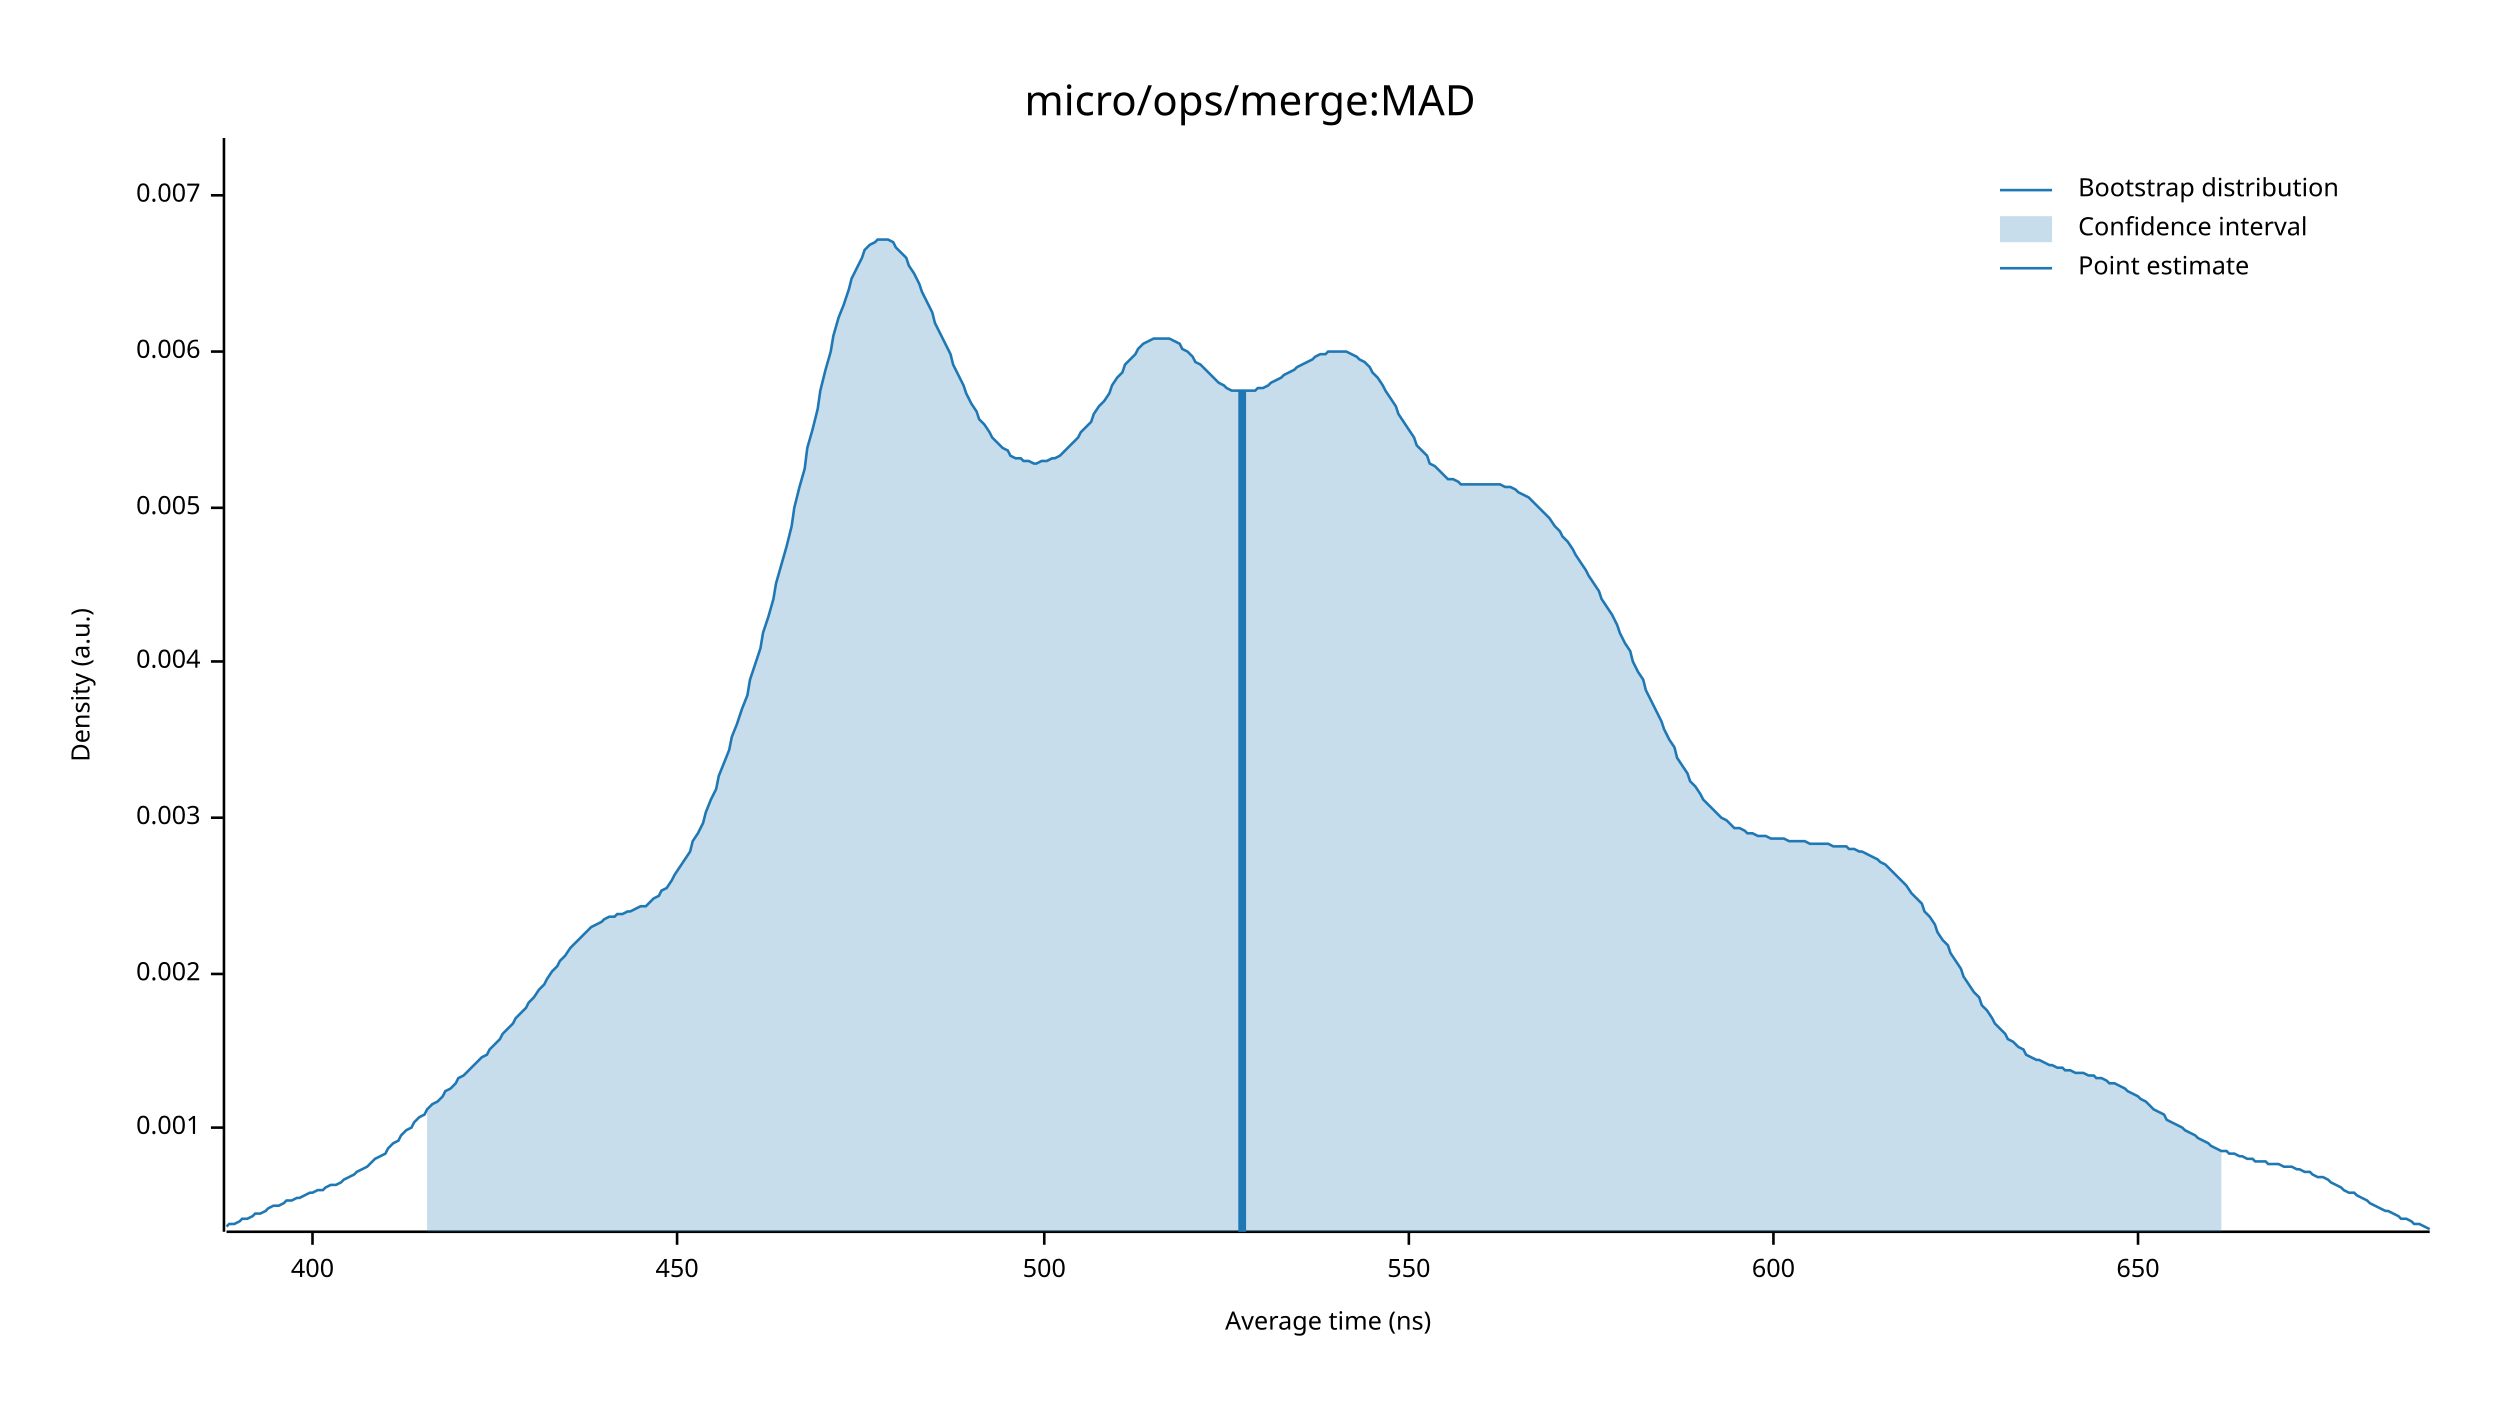
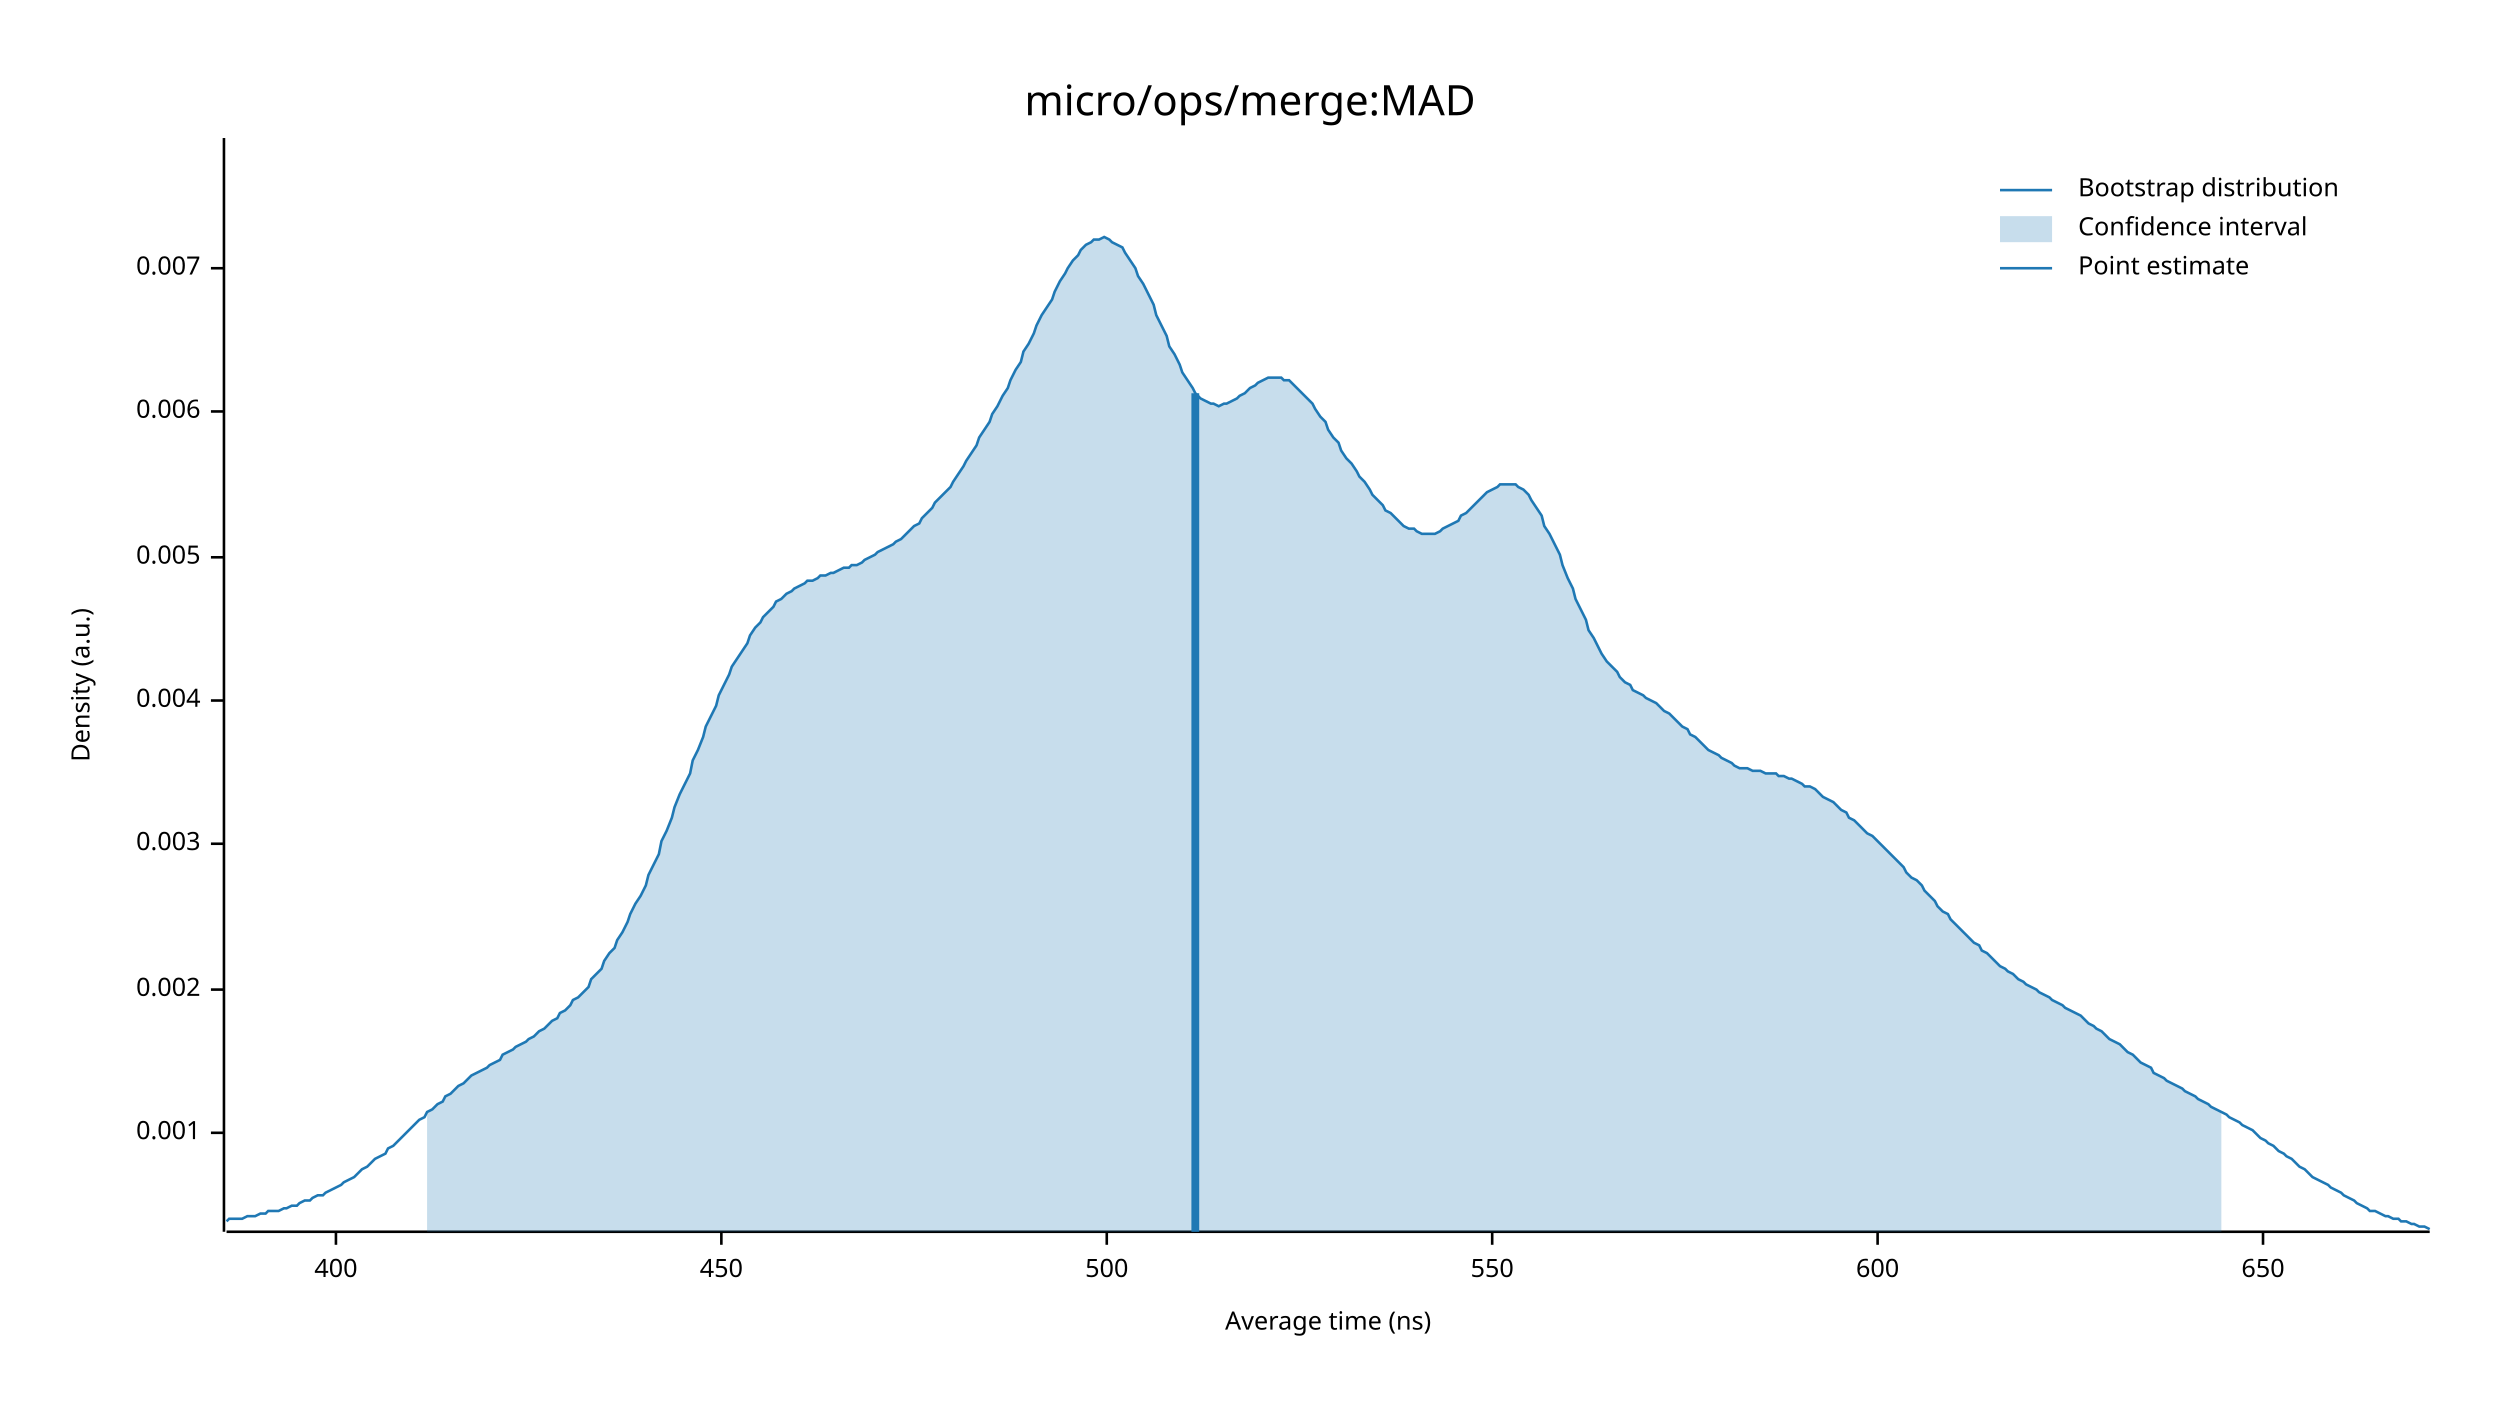
<svg xmlns="http://www.w3.org/2000/svg" width="960" height="540" viewBox="0 0 960 540">
  <text x="480" y="32" dy="0.76em" text-anchor="middle" font-family="sans-serif" font-size="16.129" opacity="1" fill="#000000">
micro/ops/merge:MAD
</text>
  <text x="27" y="263" dy="0.76em" text-anchor="middle" font-family="sans-serif" font-size="9.677" opacity="1" fill="#000000" transform="rotate(270, 27, 263)">
Density (a.u.)
</text>
  <text x="510" y="513" dy="-0.5ex" text-anchor="middle" font-family="sans-serif" font-size="9.677" opacity="1" fill="#000000">
Average time (ns)
</text>
  <polyline fill="none" opacity="1" stroke="#000000" stroke-width="1" points="86,53 86,473 " />
-   <text x="77" y="433" dy="0.5ex" text-anchor="end" font-family="sans-serif" font-size="9.677" opacity="1" fill="#000000">
+   <text x="77" y="435" dy="0.5ex" text-anchor="end" font-family="sans-serif" font-size="9.677" opacity="1" fill="#000000">
0.001
</text>
-   <polyline fill="none" opacity="1" stroke="#000000" stroke-width="1" points="81,433 86,433 " />
-   <text x="77" y="374" dy="0.5ex" text-anchor="end" font-family="sans-serif" font-size="9.677" opacity="1" fill="#000000">
+   <polyline fill="none" opacity="1" stroke="#000000" stroke-width="1" points="81,435 86,435 " />
+   <text x="77" y="380" dy="0.5ex" text-anchor="end" font-family="sans-serif" font-size="9.677" opacity="1" fill="#000000">
0.002
</text>
-   <polyline fill="none" opacity="1" stroke="#000000" stroke-width="1" points="81,374 86,374 " />
-   <text x="77" y="314" dy="0.5ex" text-anchor="end" font-family="sans-serif" font-size="9.677" opacity="1" fill="#000000">
+   <polyline fill="none" opacity="1" stroke="#000000" stroke-width="1" points="81,380 86,380 " />
+   <text x="77" y="324" dy="0.5ex" text-anchor="end" font-family="sans-serif" font-size="9.677" opacity="1" fill="#000000">
0.003
</text>
-   <polyline fill="none" opacity="1" stroke="#000000" stroke-width="1" points="81,314 86,314 " />
-   <text x="77" y="254" dy="0.5ex" text-anchor="end" font-family="sans-serif" font-size="9.677" opacity="1" fill="#000000">
+   <polyline fill="none" opacity="1" stroke="#000000" stroke-width="1" points="81,324 86,324 " />
+   <text x="77" y="269" dy="0.5ex" text-anchor="end" font-family="sans-serif" font-size="9.677" opacity="1" fill="#000000">
0.004
</text>
-   <polyline fill="none" opacity="1" stroke="#000000" stroke-width="1" points="81,254 86,254 " />
-   <text x="77" y="195" dy="0.5ex" text-anchor="end" font-family="sans-serif" font-size="9.677" opacity="1" fill="#000000">
+   <polyline fill="none" opacity="1" stroke="#000000" stroke-width="1" points="81,269 86,269 " />
+   <text x="77" y="214" dy="0.5ex" text-anchor="end" font-family="sans-serif" font-size="9.677" opacity="1" fill="#000000">
0.005
</text>
-   <polyline fill="none" opacity="1" stroke="#000000" stroke-width="1" points="81,195 86,195 " />
-   <text x="77" y="135" dy="0.5ex" text-anchor="end" font-family="sans-serif" font-size="9.677" opacity="1" fill="#000000">
+   <polyline fill="none" opacity="1" stroke="#000000" stroke-width="1" points="81,214 86,214 " />
+   <text x="77" y="158" dy="0.5ex" text-anchor="end" font-family="sans-serif" font-size="9.677" opacity="1" fill="#000000">
0.006
</text>
-   <polyline fill="none" opacity="1" stroke="#000000" stroke-width="1" points="81,135 86,135 " />
-   <text x="77" y="75" dy="0.5ex" text-anchor="end" font-family="sans-serif" font-size="9.677" opacity="1" fill="#000000">
+   <polyline fill="none" opacity="1" stroke="#000000" stroke-width="1" points="81,158 86,158 " />
+   <text x="77" y="103" dy="0.5ex" text-anchor="end" font-family="sans-serif" font-size="9.677" opacity="1" fill="#000000">
0.007
</text>
-   <polyline fill="none" opacity="1" stroke="#000000" stroke-width="1" points="81,75 86,75 " />
+   <polyline fill="none" opacity="1" stroke="#000000" stroke-width="1" points="81,103 86,103 " />
  <polyline fill="none" opacity="1" stroke="#000000" stroke-width="1" points="87,473 933,473 " />
-   <text x="120" y="483" dy="0.76em" text-anchor="middle" font-family="sans-serif" font-size="9.677" opacity="1" fill="#000000">
+   <text x="129" y="483" dy="0.76em" text-anchor="middle" font-family="sans-serif" font-size="9.677" opacity="1" fill="#000000">
400
</text>
-   <polyline fill="none" opacity="1" stroke="#000000" stroke-width="1" points="120,473 120,478 " />
-   <text x="260" y="483" dy="0.76em" text-anchor="middle" font-family="sans-serif" font-size="9.677" opacity="1" fill="#000000">
+   <polyline fill="none" opacity="1" stroke="#000000" stroke-width="1" points="129,473 129,478 " />
+   <text x="277" y="483" dy="0.76em" text-anchor="middle" font-family="sans-serif" font-size="9.677" opacity="1" fill="#000000">
450
</text>
-   <polyline fill="none" opacity="1" stroke="#000000" stroke-width="1" points="260,473 260,478 " />
-   <text x="401" y="483" dy="0.76em" text-anchor="middle" font-family="sans-serif" font-size="9.677" opacity="1" fill="#000000">
+   <polyline fill="none" opacity="1" stroke="#000000" stroke-width="1" points="277,473 277,478 " />
+   <text x="425" y="483" dy="0.76em" text-anchor="middle" font-family="sans-serif" font-size="9.677" opacity="1" fill="#000000">
500
</text>
-   <polyline fill="none" opacity="1" stroke="#000000" stroke-width="1" points="401,473 401,478 " />
-   <text x="541" y="483" dy="0.76em" text-anchor="middle" font-family="sans-serif" font-size="9.677" opacity="1" fill="#000000">
+   <polyline fill="none" opacity="1" stroke="#000000" stroke-width="1" points="425,473 425,478 " />
+   <text x="573" y="483" dy="0.76em" text-anchor="middle" font-family="sans-serif" font-size="9.677" opacity="1" fill="#000000">
550
</text>
-   <polyline fill="none" opacity="1" stroke="#000000" stroke-width="1" points="541,473 541,478 " />
-   <text x="681" y="483" dy="0.76em" text-anchor="middle" font-family="sans-serif" font-size="9.677" opacity="1" fill="#000000">
+   <polyline fill="none" opacity="1" stroke="#000000" stroke-width="1" points="573,473 573,478 " />
+   <text x="721" y="483" dy="0.76em" text-anchor="middle" font-family="sans-serif" font-size="9.677" opacity="1" fill="#000000">
600
</text>
-   <polyline fill="none" opacity="1" stroke="#000000" stroke-width="1" points="681,473 681,478 " />
-   <text x="821" y="483" dy="0.76em" text-anchor="middle" font-family="sans-serif" font-size="9.677" opacity="1" fill="#000000">
+   <polyline fill="none" opacity="1" stroke="#000000" stroke-width="1" points="721,473 721,478 " />
+   <text x="869" y="483" dy="0.76em" text-anchor="middle" font-family="sans-serif" font-size="9.677" opacity="1" fill="#000000">
650
</text>
-   <polyline fill="none" opacity="1" stroke="#000000" stroke-width="1" points="821,473 821,478 " />
-   <polyline fill="none" opacity="1" stroke="#1F78B4" stroke-width="1" points="87,471 88,470 90,470 92,469 93,468 95,468 97,467 98,466 100,466 102,465 103,464 105,463 107,463 109,462 110,461 112,461 114,460 115,460 117,459 119,458 120,458 122,457 124,457 125,456 127,455 129,455 131,454 132,453 134,452 136,451 137,450 139,449 141,448 142,447 144,445 146,444 148,443 149,441 151,439 153,438 154,436 156,434 158,433 159,431 161,429 163,428 164,426 166,424 168,423 170,421 171,419 173,418 175,416 176,414 178,413 180,411 181,410 183,408 185,406 187,405 188,403 190,401 192,399 193,397 195,395 197,393 198,391 200,389 202,387 203,385 205,383 207,380 209,378 210,376 212,373 214,371 215,369 217,367 219,364 220,363 222,361 224,359 226,357 227,356 229,355 231,354 232,353 234,352 236,352 237,351 239,351 241,350 242,350 244,349 246,348 248,348 249,347 251,345 253,344 254,342 256,341 258,338 259,336 261,333 263,330 265,327 266,323 268,320 270,316 271,312 273,307 275,303 276,298 278,293 280,288 281,283 283,278 285,272 287,267 288,261 290,255 292,249 293,243 295,237 297,230 298,224 300,217 302,210 304,202 305,195 307,187 309,180 310,172 312,165 314,157 315,150 317,142 319,135 320,129 322,122 324,117 326,111 327,107 329,103 331,99 332,96 334,94 336,93 337,92 339,92 341,92 343,93 344,95 346,97 348,99 349,102 351,105 353,109 354,112 356,116 358,120 359,124 361,128 363,132 365,136 366,140 368,144 370,148 371,151 373,155 375,158 376,161 378,163 380,166 381,168 383,170 385,172 387,173 388,175 390,176 392,176 393,177 395,177 397,178 398,178 400,177 402,177 404,176 405,176 407,175 409,173 410,172 412,170 414,168 415,166 417,164 419,162 420,159 422,156 424,154 426,151 427,148 429,145 431,143 432,140 434,138 436,136 437,134 439,132 441,131 443,130 444,130 446,130 448,130 449,130 451,131 453,132 454,134 456,135 458,137 459,139 461,140 463,142 465,144 466,145 468,147 470,148 471,149 473,150 475,150 476,150 478,150 480,150 482,150 483,149 485,149 487,148 488,147 490,146 492,145 493,144 495,143 497,142 498,141 500,140 502,139 504,138 505,137 507,136 509,136 510,135 512,135 514,135 515,135 517,135 519,136 521,137 522,138 524,139 526,141 527,143 529,145 531,148 532,150 534,153 536,156 537,159 539,162 541,165 543,168 544,171 546,173 548,175 549,178 551,179 553,181 554,182 556,184 558,184 560,185 561,186 563,186 565,186 566,186 568,186 570,186 571,186 573,186 575,186 576,186 578,187 580,187 582,188 583,189 585,190 587,191 588,192 590,194 592,196 593,197 595,199 597,202 599,204 600,206 602,208 604,211 605,213 607,216 609,219 610,221 612,224 614,227 615,230 617,233 619,236 621,240 622,243 624,247 626,250 627,254 629,258 631,261 632,265 634,269 636,273 638,277 639,280 641,284 643,287 644,291 646,294 648,297 649,300 651,302 653,305 654,307 656,309 658,311 660,313 661,314 663,315 665,317 666,318 668,318 670,319 671,320 673,320 675,321 676,321 678,321 680,322 682,322 683,322 685,322 687,323 688,323 690,323 692,323 693,323 695,324 697,324 699,324 700,324 702,324 704,325 705,325 707,325 709,325 710,326 712,326 714,327 715,327 717,328 719,329 721,330 722,331 724,332 726,334 727,335 729,337 731,339 732,340 734,343 736,345 738,347 739,350 741,352 743,355 744,358 746,361 748,363 749,366 751,369 753,372 754,375 756,378 758,381 760,383 761,386 763,388 765,391 766,393 768,395 770,397 771,399 773,400 775,402 777,403 778,405 780,406 782,407 783,407 785,408 787,409 788,409 790,410 792,410 793,411 795,411 797,412 799,412 800,412 802,413 804,413 805,414 807,414 809,415 810,416 812,416 814,417 816,418 817,419 819,420 821,421 822,422 824,423 826,425 827,426 829,427 831,428 832,430 834,431 836,432 838,433 839,434 841,435 843,436 844,437 846,438 848,439 849,440 851,441 853,442 855,442 856,443 858,443 860,444 861,444 863,445 865,445 866,446 868,446 870,446 871,447 873,447 875,447 877,448 878,448 880,448 882,449 883,449 885,450 887,450 888,451 890,452 892,452 894,453 895,454 897,455 899,456 900,457 902,458 904,458 905,459 907,460 909,461 910,462 912,463 914,464 916,465 917,465 919,466 921,467 922,468 924,468 926,469 927,470 929,470 931,471 933,472 " />
-   <polygon opacity="0.25" fill="#1F78B4" points="164,426 166,424 168,423 170,421 171,419 173,418 175,416 176,414 178,413 180,411 181,410 183,408 185,406 187,405 188,403 190,401 192,399 193,397 195,395 197,393 198,391 200,389 202,387 203,385 205,383 207,380 209,378 210,376 212,373 214,371 215,369 217,367 219,364 220,363 222,361 224,359 226,357 227,356 229,355 231,354 232,353 234,352 236,352 237,351 239,351 241,350 242,350 244,349 246,348 248,348 249,347 251,345 253,344 254,342 256,341 258,338 259,336 261,333 263,330 265,327 266,323 268,320 270,316 271,312 273,307 275,303 276,298 278,293 280,288 281,283 283,278 285,272 287,267 288,261 290,255 292,249 293,243 295,237 297,230 298,224 300,217 302,210 304,202 305,195 307,187 309,180 310,172 312,165 314,157 315,150 317,142 319,135 320,129 322,122 324,117 326,111 327,107 329,103 331,99 332,96 334,94 336,93 337,92 339,92 341,92 343,93 344,95 346,97 348,99 349,102 351,105 353,109 354,112 356,116 358,120 359,124 361,128 363,132 365,136 366,140 368,144 370,148 371,151 373,155 375,158 376,161 378,163 380,166 381,168 383,170 385,172 387,173 388,175 390,176 392,176 393,177 395,177 397,178 398,178 400,177 402,177 404,176 405,176 407,175 409,173 410,172 412,170 414,168 415,166 417,164 419,162 420,159 422,156 424,154 426,151 427,148 429,145 431,143 432,140 434,138 436,136 437,134 439,132 441,131 443,130 444,130 446,130 448,130 449,130 451,131 453,132 454,134 456,135 458,137 459,139 461,140 463,142 465,144 466,145 468,147 470,148 471,149 473,150 475,150 476,150 478,150 480,150 482,150 483,149 485,149 487,148 488,147 490,146 492,145 493,144 495,143 497,142 498,141 500,140 502,139 504,138 505,137 507,136 509,136 510,135 512,135 514,135 515,135 517,135 519,136 521,137 522,138 524,139 526,141 527,143 529,145 531,148 532,150 534,153 536,156 537,159 539,162 541,165 543,168 544,171 546,173 548,175 549,178 551,179 553,181 554,182 556,184 558,184 560,185 561,186 563,186 565,186 566,186 568,186 570,186 571,186 573,186 575,186 576,186 578,187 580,187 582,188 583,189 585,190 587,191 588,192 590,194 592,196 593,197 595,199 597,202 599,204 600,206 602,208 604,211 605,213 607,216 609,219 610,221 612,224 614,227 615,230 617,233 619,236 621,240 622,243 624,247 626,250 627,254 629,258 631,261 632,265 634,269 636,273 638,277 639,280 641,284 643,287 644,291 646,294 648,297 649,300 651,302 653,305 654,307 656,309 658,311 660,313 661,314 663,315 665,317 666,318 668,318 670,319 671,320 673,320 675,321 676,321 678,321 680,322 682,322 683,322 685,322 687,323 688,323 690,323 692,323 693,323 695,324 697,324 699,324 700,324 702,324 704,325 705,325 707,325 709,325 710,326 712,326 714,327 715,327 717,328 719,329 721,330 722,331 724,332 726,334 727,335 729,337 731,339 732,340 734,343 736,345 738,347 739,350 741,352 743,355 744,358 746,361 748,363 749,366 751,369 753,372 754,375 756,378 758,381 760,383 761,386 763,388 765,391 766,393 768,395 770,397 771,399 773,400 775,402 777,403 778,405 780,406 782,407 783,407 785,408 787,409 788,409 790,410 792,410 793,411 795,411 797,412 799,412 800,412 802,413 804,413 805,414 807,414 809,415 810,416 812,416 814,417 816,418 817,419 819,420 821,421 822,422 824,423 826,425 827,426 829,427 831,428 832,430 834,431 836,432 838,433 839,434 841,435 843,436 844,437 846,438 848,439 849,440 851,441 853,442 853,473 164,473 " />
-   <polyline fill="none" opacity="1" stroke="#1F78B4" stroke-width="3" points="477,473 477,150 " />
+   <polyline fill="none" opacity="1" stroke="#000000" stroke-width="1" points="869,473 869,478 " />
+   <polyline fill="none" opacity="1" stroke="#1F78B4" stroke-width="1" points="87,469 88,468 90,468 92,468 93,468 95,467 97,467 98,467 100,466 102,466 103,465 105,465 107,465 109,464 110,464 112,463 114,463 115,462 117,461 119,461 120,460 122,459 124,459 125,458 127,457 129,456 131,455 132,454 134,453 136,452 137,451 139,449 141,448 142,447 144,445 146,444 148,443 149,441 151,440 153,438 154,437 156,435 158,433 159,432 161,430 163,429 164,427 166,426 168,424 170,423 171,421 173,420 175,418 176,417 178,416 180,414 181,413 183,412 185,411 187,410 188,409 190,408 192,407 193,405 195,404 197,403 198,402 200,401 202,400 203,399 205,398 207,396 209,395 210,394 212,392 214,391 215,389 217,388 219,386 220,384 222,383 224,381 226,379 227,376 229,374 231,372 232,369 234,366 236,364 237,361 239,358 241,354 242,351 244,347 246,344 248,340 249,336 251,332 253,328 254,323 256,319 258,314 259,310 261,305 263,301 265,297 266,292 268,288 270,283 271,279 273,275 275,271 276,267 278,263 280,259 281,256 283,253 285,250 287,247 288,244 290,241 292,239 293,237 295,235 297,233 298,231 300,230 302,228 304,227 305,226 307,225 309,224 310,223 312,223 314,222 315,221 317,221 319,220 320,220 322,219 324,218 326,218 327,217 329,217 331,216 332,215 334,214 336,213 337,212 339,211 341,210 343,209 344,208 346,207 348,205 349,204 351,202 353,201 354,199 356,197 358,195 359,193 361,191 363,189 365,187 366,185 368,182 370,179 371,177 373,174 375,171 376,168 378,165 380,162 381,159 383,156 385,152 387,149 388,146 390,142 392,139 393,135 395,132 397,128 398,125 400,121 402,118 404,115 405,112 407,108 409,105 410,103 412,100 414,98 415,96 417,94 419,93 420,92 422,92 424,91 426,92 427,93 429,94 431,95 432,97 434,100 436,103 437,106 439,109 441,113 443,117 444,121 446,125 448,129 449,133 451,136 453,140 454,143 456,146 458,149 459,151 461,153 463,154 465,155 466,155 468,156 470,155 471,155 473,154 475,153 476,152 478,151 480,149 482,148 483,147 485,146 487,145 488,145 490,145 492,145 493,146 495,146 497,148 498,149 500,151 502,153 504,155 505,157 507,160 509,162 510,165 512,168 514,170 515,173 517,176 519,178 521,181 522,183 524,185 526,188 527,190 529,192 531,194 532,196 534,197 536,199 537,200 539,202 541,203 543,203 544,204 546,205 548,205 549,205 551,205 553,204 554,203 556,202 558,201 560,200 561,198 563,197 565,195 566,194 568,192 570,190 571,189 573,188 575,187 576,186 578,186 580,186 582,186 583,187 585,188 587,190 588,192 590,195 592,198 593,202 595,205 597,209 599,213 600,217 602,222 604,226 605,230 607,234 609,238 610,242 612,245 614,249 615,251 617,254 619,256 621,258 622,260 624,262 626,263 627,265 629,266 631,267 632,268 634,269 636,270 638,272 639,273 641,274 643,276 644,277 646,279 648,280 649,282 651,283 653,285 654,286 656,288 658,289 660,290 661,291 663,292 665,293 666,294 668,295 670,295 671,295 673,296 675,296 676,296 678,297 680,297 682,297 683,298 685,298 687,299 688,299 690,300 692,301 693,302 695,302 697,303 699,305 700,306 702,307 704,308 705,309 707,311 709,312 710,314 712,315 714,317 715,318 717,320 719,321 721,323 722,324 724,326 726,328 727,329 729,331 731,333 732,335 734,337 736,338 738,340 739,342 741,344 743,346 744,348 746,350 748,351 749,353 751,355 753,357 754,358 756,360 758,362 760,363 761,365 763,366 765,368 766,369 768,371 770,372 771,373 773,374 775,376 777,377 778,378 780,379 782,380 783,381 785,382 787,383 788,384 790,385 792,386 793,387 795,388 797,389 799,390 800,391 802,393 804,394 805,395 807,396 809,398 810,399 812,400 814,401 816,403 817,404 819,405 821,407 822,408 824,409 826,410 827,412 829,413 831,414 832,415 834,416 836,417 838,418 839,419 841,420 843,421 844,422 846,423 848,424 849,425 851,426 853,427 855,428 856,429 858,430 860,431 861,432 863,433 865,434 866,435 868,437 870,438 871,439 873,440 875,442 877,443 878,444 880,445 882,447 883,448 885,449 887,451 888,452 890,453 892,454 894,455 895,456 897,457 899,458 900,459 902,460 904,461 905,462 907,463 909,464 910,465 912,465 914,466 916,467 917,467 919,468 921,468 922,469 924,469 926,470 927,470 929,471 931,471 933,472 " />
+   <polygon opacity="0.25" fill="#1F78B4" points="164,427 166,426 168,424 170,423 171,421 173,420 175,418 176,417 178,416 180,414 181,413 183,412 185,411 187,410 188,409 190,408 192,407 193,405 195,404 197,403 198,402 200,401 202,400 203,399 205,398 207,396 209,395 210,394 212,392 214,391 215,389 217,388 219,386 220,384 222,383 224,381 226,379 227,376 229,374 231,372 232,369 234,366 236,364 237,361 239,358 241,354 242,351 244,347 246,344 248,340 249,336 251,332 253,328 254,323 256,319 258,314 259,310 261,305 263,301 265,297 266,292 268,288 270,283 271,279 273,275 275,271 276,267 278,263 280,259 281,256 283,253 285,250 287,247 288,244 290,241 292,239 293,237 295,235 297,233 298,231 300,230 302,228 304,227 305,226 307,225 309,224 310,223 312,223 314,222 315,221 317,221 319,220 320,220 322,219 324,218 326,218 327,217 329,217 331,216 332,215 334,214 336,213 337,212 339,211 341,210 343,209 344,208 346,207 348,205 349,204 351,202 353,201 354,199 356,197 358,195 359,193 361,191 363,189 365,187 366,185 368,182 370,179 371,177 373,174 375,171 376,168 378,165 380,162 381,159 383,156 385,152 387,149 388,146 390,142 392,139 393,135 395,132 397,128 398,125 400,121 402,118 404,115 405,112 407,108 409,105 410,103 412,100 414,98 415,96 417,94 419,93 420,92 422,92 424,91 426,92 427,93 429,94 431,95 432,97 434,100 436,103 437,106 439,109 441,113 443,117 444,121 446,125 448,129 449,133 451,136 453,140 454,143 456,146 458,149 459,151 461,153 463,154 465,155 466,155 468,156 470,155 471,155 473,154 475,153 476,152 478,151 480,149 482,148 483,147 485,146 487,145 488,145 490,145 492,145 493,146 495,146 497,148 498,149 500,151 502,153 504,155 505,157 507,160 509,162 510,165 512,168 514,170 515,173 517,176 519,178 521,181 522,183 524,185 526,188 527,190 529,192 531,194 532,196 534,197 536,199 537,200 539,202 541,203 543,203 544,204 546,205 548,205 549,205 551,205 553,204 554,203 556,202 558,201 560,200 561,198 563,197 565,195 566,194 568,192 570,190 571,189 573,188 575,187 576,186 578,186 580,186 582,186 583,187 585,188 587,190 588,192 590,195 592,198 593,202 595,205 597,209 599,213 600,217 602,222 604,226 605,230 607,234 609,238 610,242 612,245 614,249 615,251 617,254 619,256 621,258 622,260 624,262 626,263 627,265 629,266 631,267 632,268 634,269 636,270 638,272 639,273 641,274 643,276 644,277 646,279 648,280 649,282 651,283 653,285 654,286 656,288 658,289 660,290 661,291 663,292 665,293 666,294 668,295 670,295 671,295 673,296 675,296 676,296 678,297 680,297 682,297 683,298 685,298 687,299 688,299 690,300 692,301 693,302 695,302 697,303 699,305 700,306 702,307 704,308 705,309 707,311 709,312 710,314 712,315 714,317 715,318 717,320 719,321 721,323 722,324 724,326 726,328 727,329 729,331 731,333 732,335 734,337 736,338 738,340 739,342 741,344 743,346 744,348 746,350 748,351 749,353 751,355 753,357 754,358 756,360 758,362 760,363 761,365 763,366 765,368 766,369 768,371 770,372 771,373 773,374 775,376 777,377 778,378 780,379 782,380 783,381 785,382 787,383 788,384 790,385 792,386 793,387 795,388 797,389 799,390 800,391 802,393 804,394 805,395 807,396 809,398 810,399 812,400 814,401 816,403 817,404 819,405 821,407 822,408 824,409 826,410 827,412 829,413 831,414 832,415 834,416 836,417 838,418 839,419 841,420 843,421 844,422 846,423 848,424 849,425 851,426 853,427 853,473 164,473 " />
+   <polyline fill="none" opacity="1" stroke="#1F78B4" stroke-width="3" points="459,473 459,151 " />
  <text x="798" y="68" dy="0.76em" text-anchor="start" font-family="sans-serif" font-size="9.677" opacity="1" fill="#000000">
Bootstrap distribution
</text>
  <text x="798" y="83" dy="0.76em" text-anchor="start" font-family="sans-serif" font-size="9.677" opacity="1" fill="#000000">
Confidence interval
</text>
  <text x="798" y="98" dy="0.76em" text-anchor="start" font-family="sans-serif" font-size="9.677" opacity="1" fill="#000000">
Point estimate
</text>
  <polyline fill="none" opacity="1" stroke="#1F78B4" stroke-width="1" points="768,73 788,73 " />
  <rect x="768" y="83" width="20" height="10" opacity="0.25" fill="#1F78B4" stroke="none" />
  <polyline fill="none" opacity="1" stroke="#1F78B4" stroke-width="1" points="768,103 788,103 " />
</svg>
